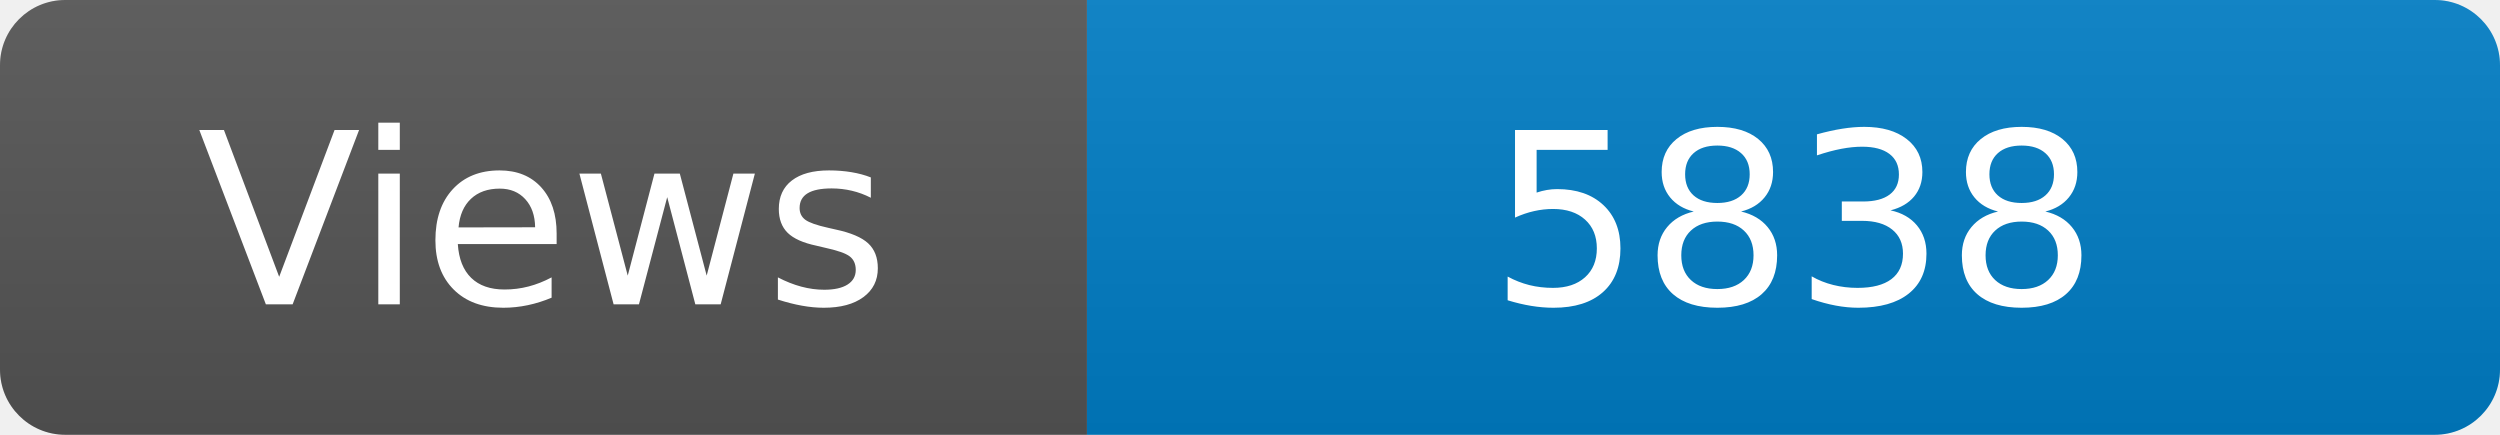
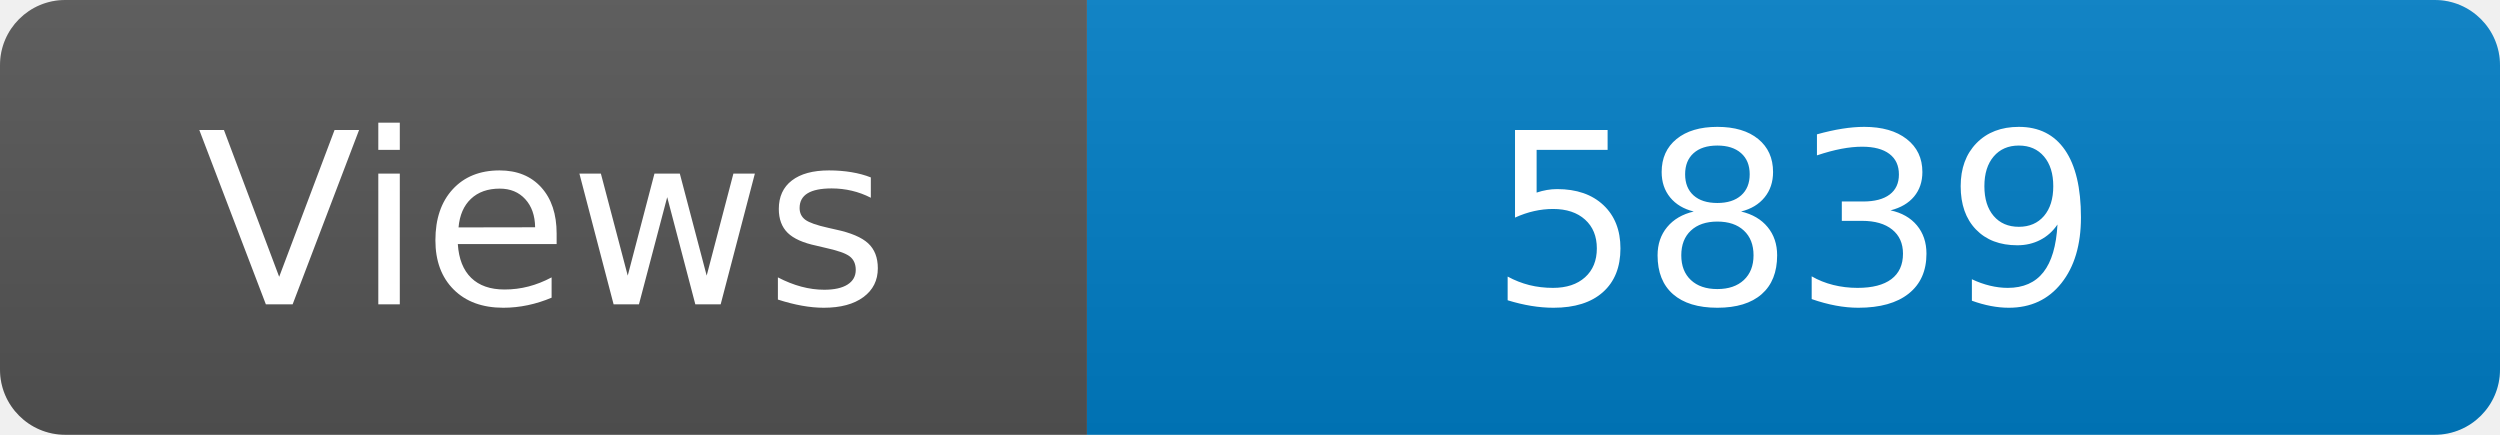
<svg xmlns="http://www.w3.org/2000/svg" width="115" height="20" role="img" aria-label="Maintained?: yes">
  <linearGradient id="s" x2="0" y2="100%">
    <stop offset="0" stop-color="#bbb" stop-opacity=".1" />
    <stop offset="1" stop-opacity=".1" />
  </linearGradient>
  <clipPath id="r">
    <rect width="115" height="20" rx="3" fill="#fff" />
  </clipPath>
  <g clip-path="url(#r)">
    <rect width="50" height="20" fill="#555" />
    <rect x="50" width="160" height="20" fill="#007ec6" />
    <rect width="115" height="20" fill="url(#s)" />
  </g>
  <g fill="#fff" text-anchor="middle" font-family="Verdana,Geneva,DejaVu Sans,sans-serif" font-size="110">
    <text x="250" y="140" transform="scale(.1)" fill="#fff">Views</text>
-     <text x="825" y="140" transform="scale(.1)" fill="#fff">5838</text>
+     <text x="825" y="140" transform="scale(.1)" fill="#fff">5839</text>
  </g>
</svg>
